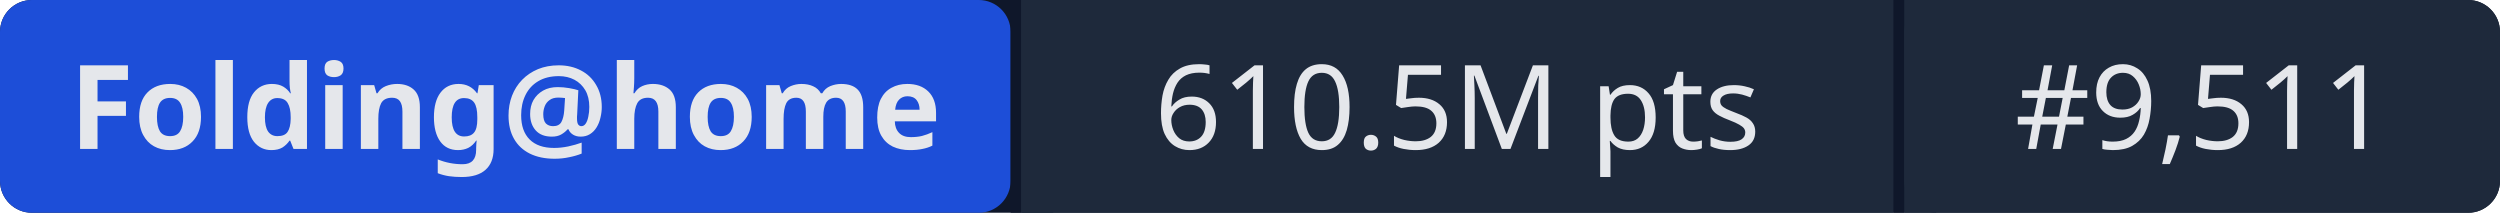
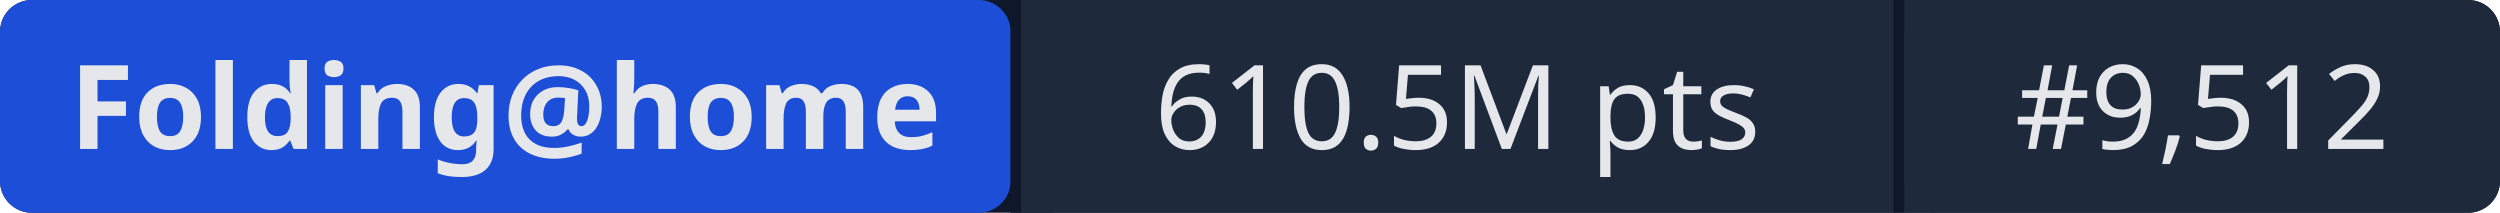
- <svg xmlns="http://www.w3.org/2000/svg" width="235" height="20" role="img" aria-label="Folding@home: 610.5M pts | #9,511">
+ <svg xmlns="http://www.w3.org/2000/svg" width="235" height="20" role="img" aria-label="Folding@home: 610.5M pts | #9,512">
  <rect width="235" height="20" rx="3" fill="#0f172a" />
  <rect x="0" width="95" height="20" rx="3" fill="#1d4ed8" />
  <rect x="95" width="1" height="20" fill="#0f172a" />
  <rect x="96" width="82" height="20" fill="#1e293b" />
  <rect x="178" width="1" height="20" fill="#0f172a" />
  <rect x="179" width="56" height="20" rx="3" fill="#1e293b" />
  <rect x="96" width="3" height="20" fill="#1e293b" />
  <rect x="179" width="3" height="20" fill="#1e293b" />
  <g fill="#e5e7eb" font-family="system-ui,sans-serif" font-size="11" text-anchor="middle">
    <text x="47.5" y="14" font-weight="600">Folding@home</text>
    <text x="137" y="14">610.5M pts</text>
-     <text x="207" y="14">#9,511</text>
+     <text x="207" y="14">#9,512</text>
  </g>
</svg>
